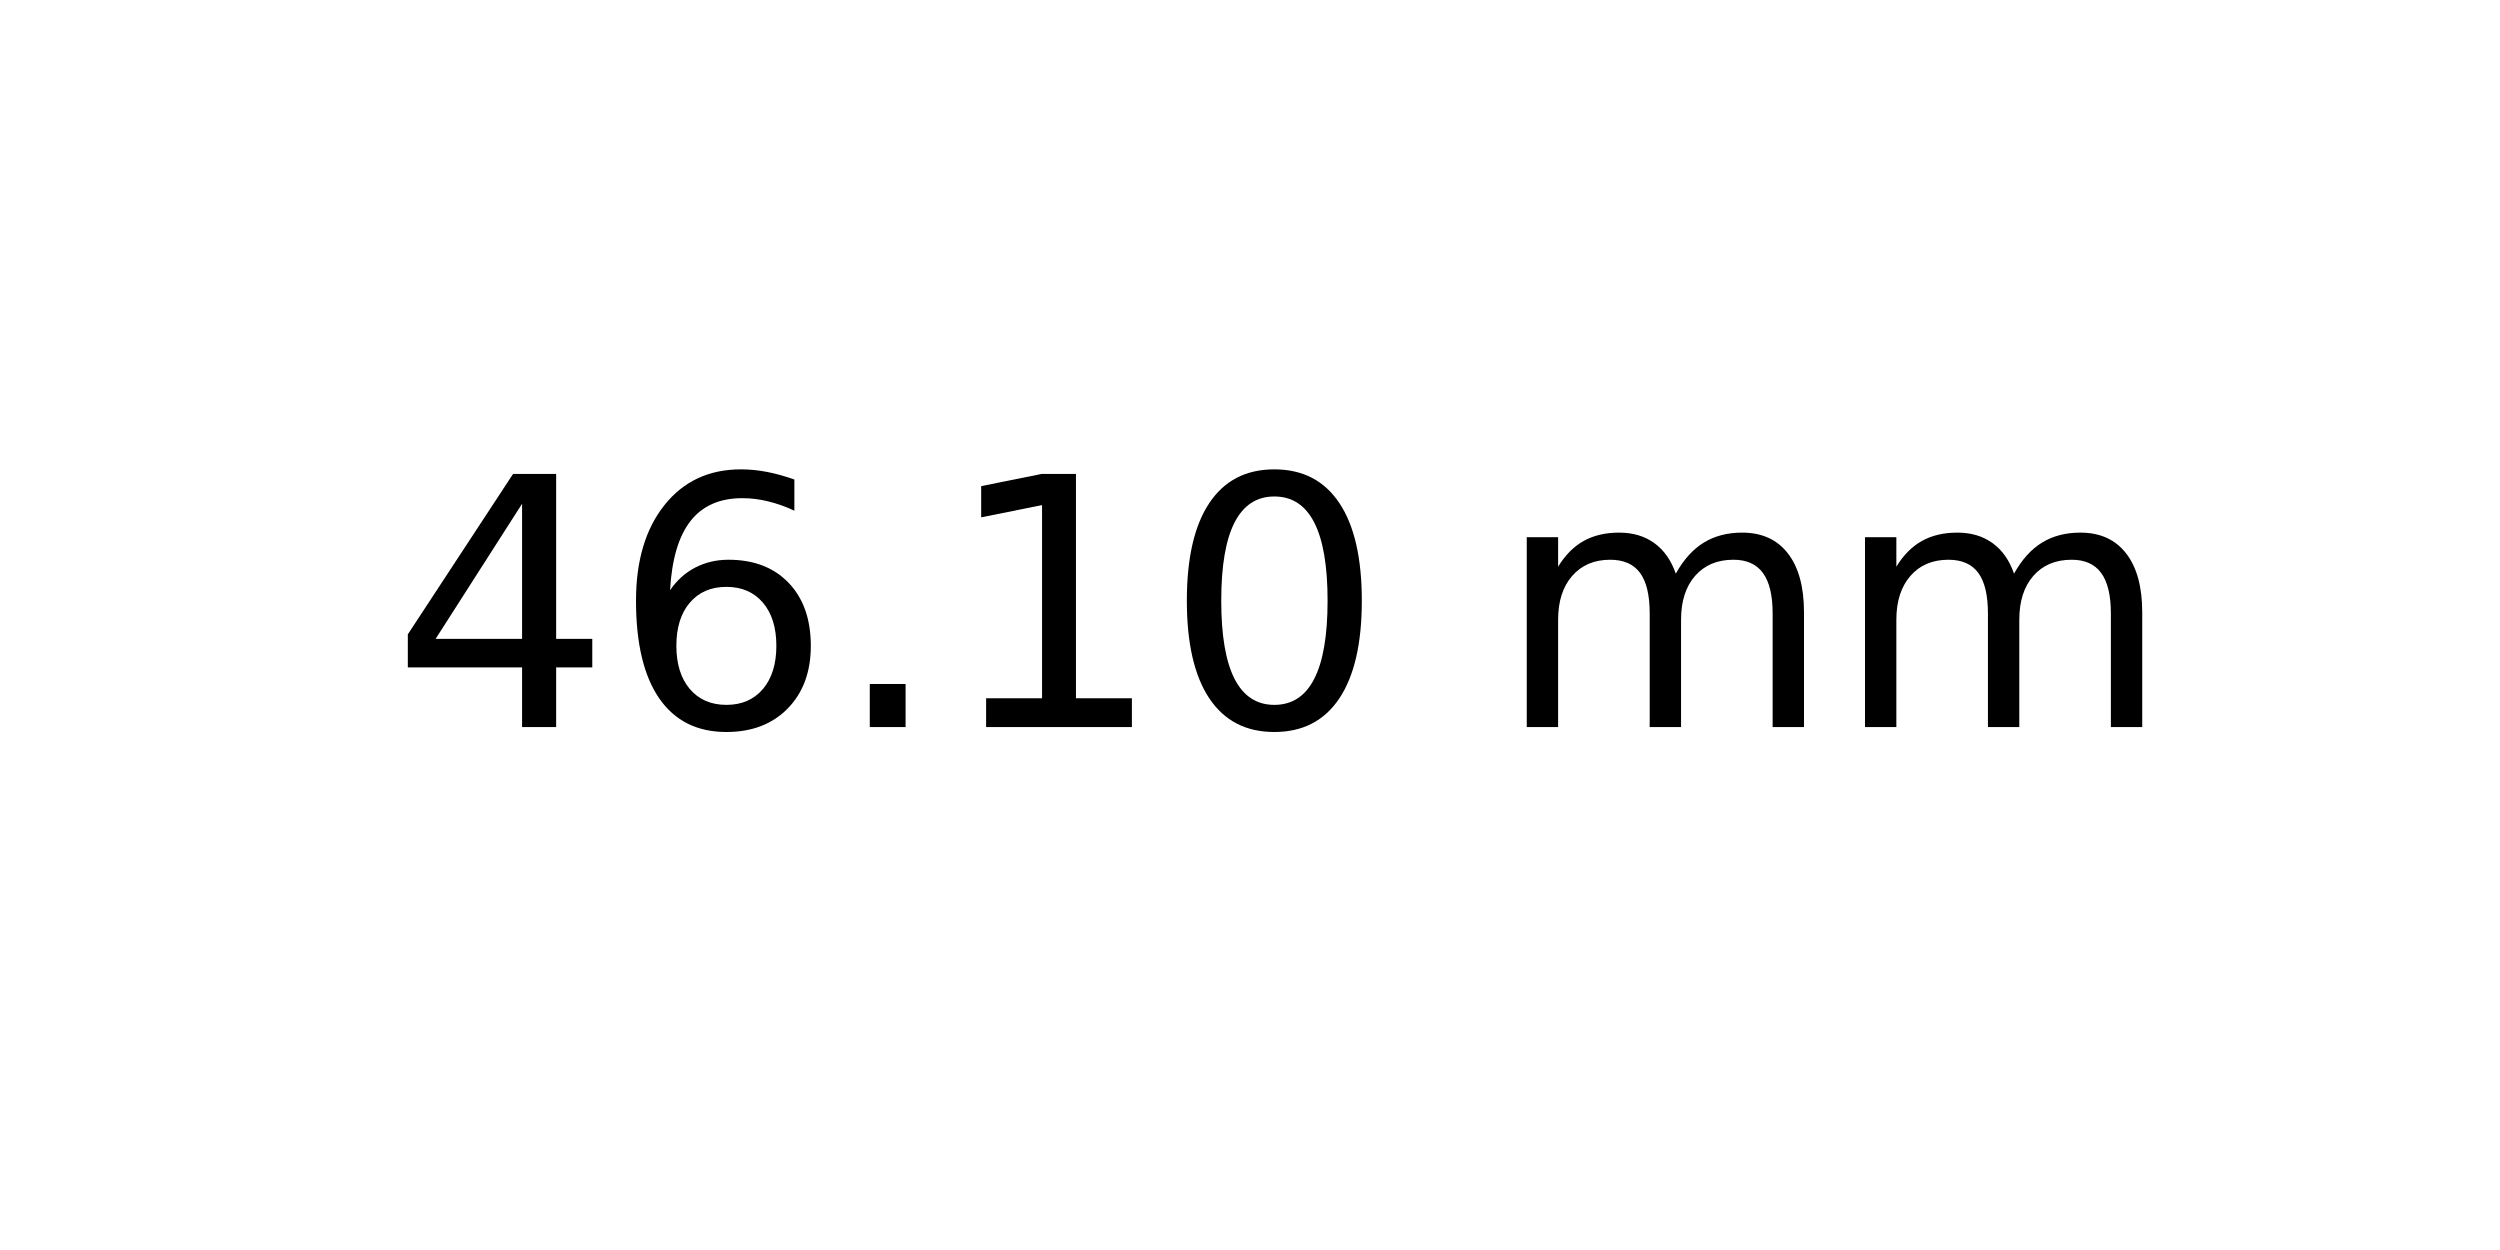
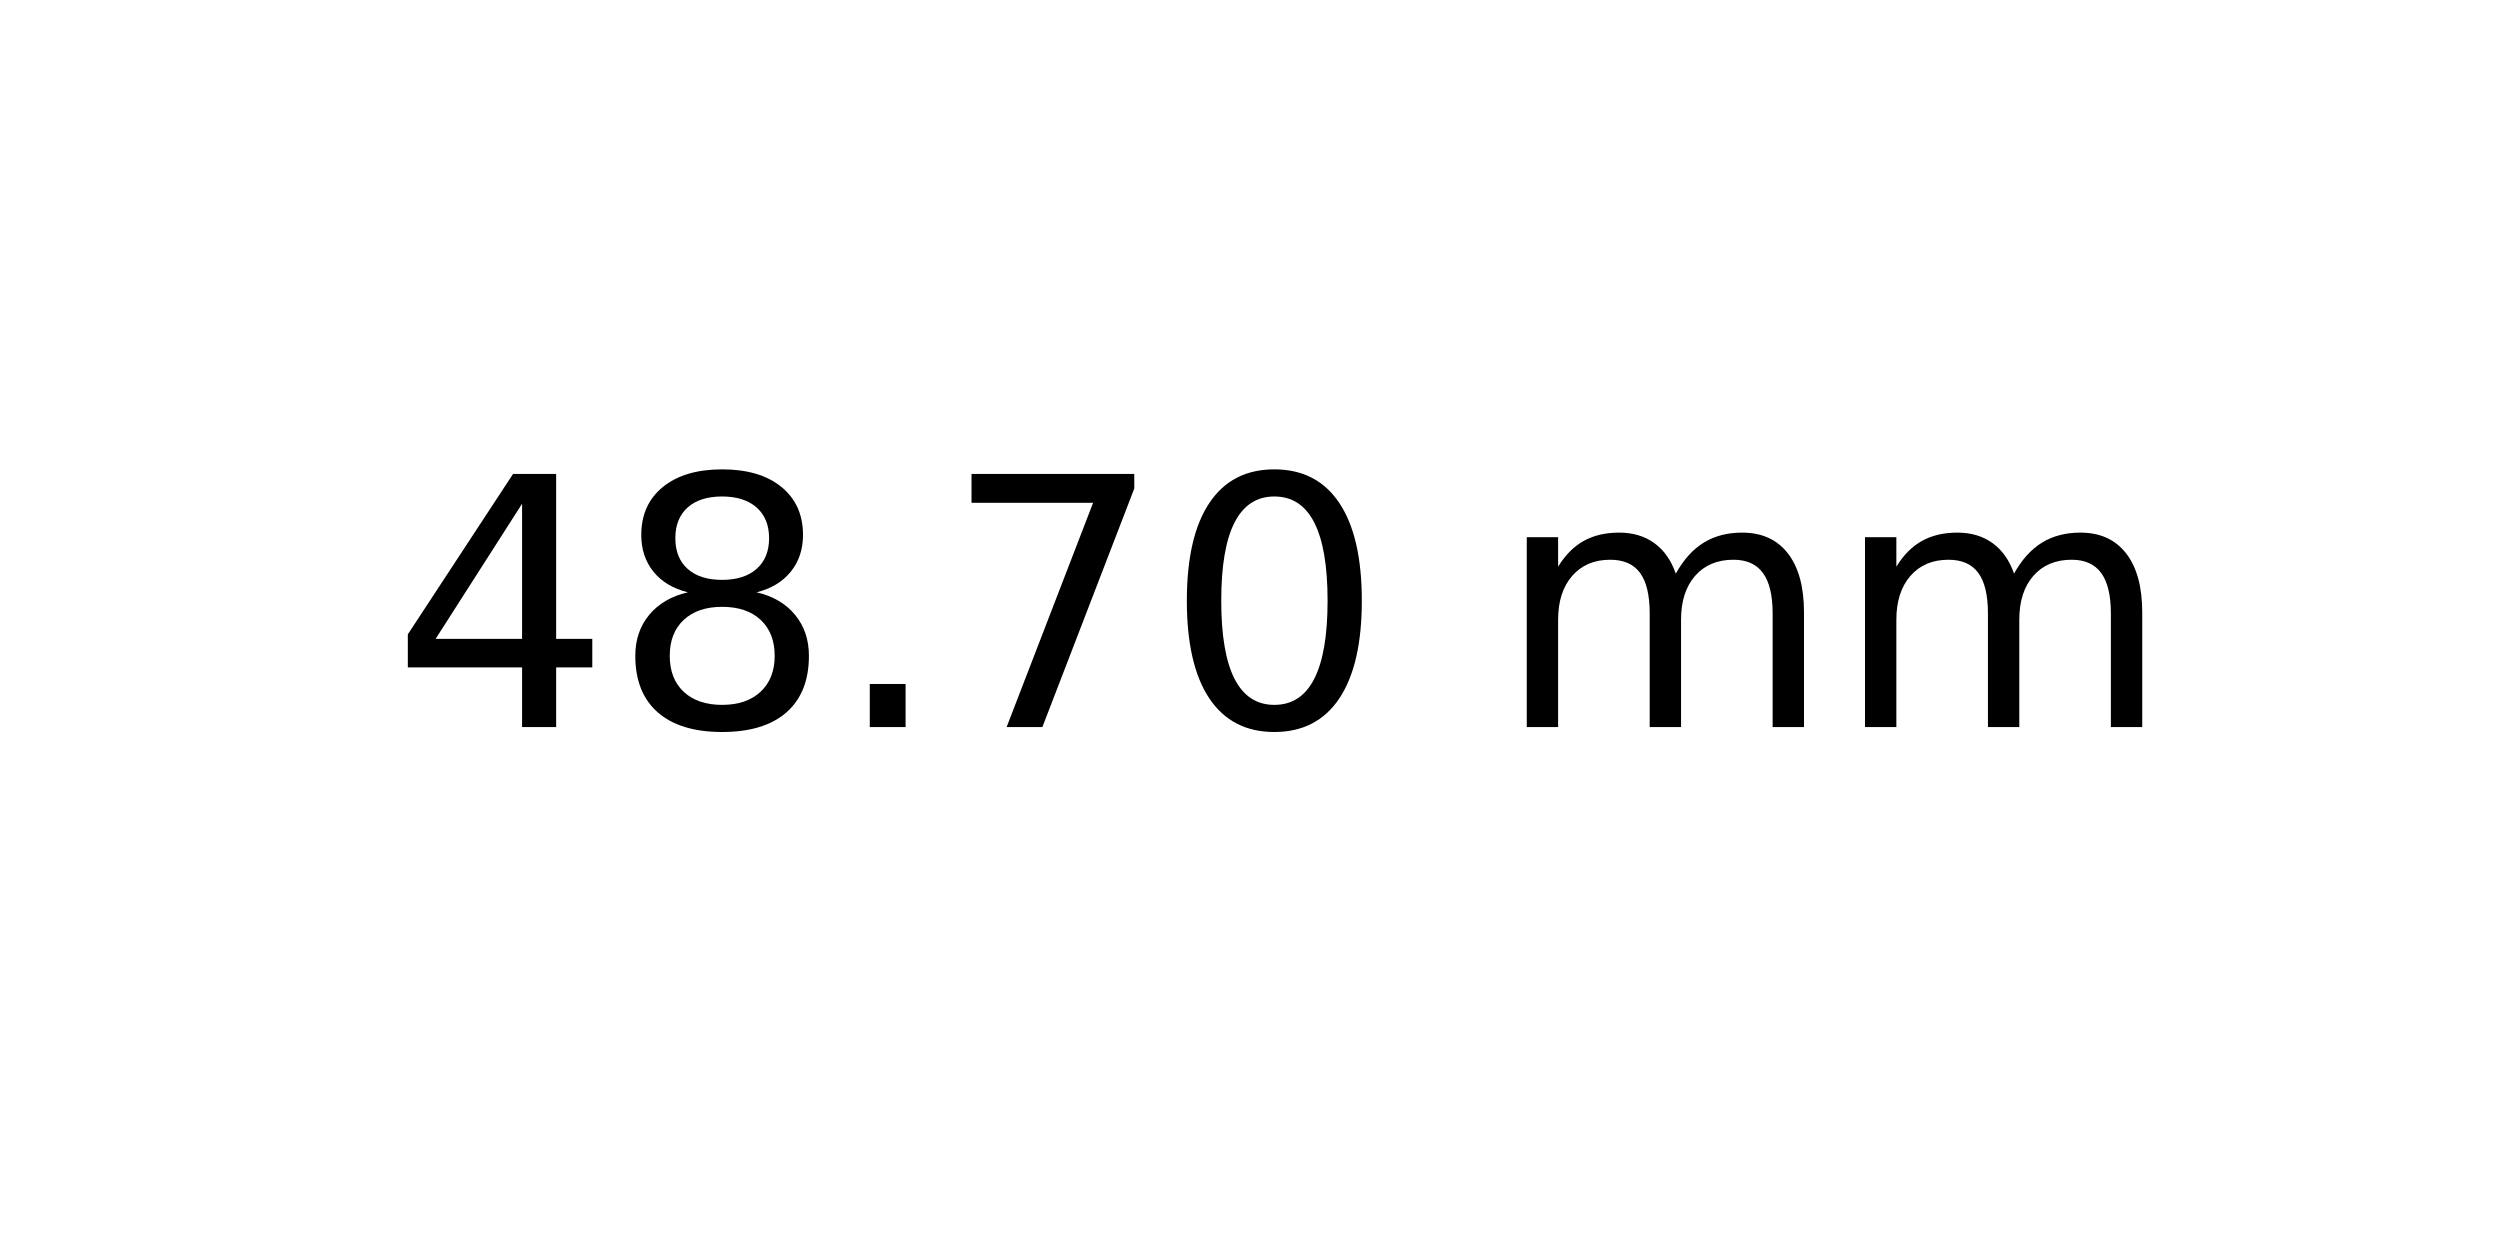
<svg xmlns="http://www.w3.org/2000/svg" xmlns:xlink="http://www.w3.org/1999/xlink" width="72pt" height="36pt" viewBox="0 0 72 36" version="1.1">
  <defs>
    <style type="text/css">*{stroke-linejoin: round; stroke-linecap: butt}</style>
  </defs>
  <g id="figure_1">
    <g id="axes_1">
      <g id="text_1">
        <g transform="translate(11.25625 20.93937) scale(0.1 -0.1)">
          <defs>
            <path id="DejaVuSans-34" d="M 2419 4116  L 825 1625  L 2419 1625  L 2419 4116  z M 2253 4666  L 3047 4666  L 3047 1625  L 3713 1625  L 3713 1100  L 3047 1100  L 3047 0  L 2419 0  L 2419 1100  L 313 1100  L 313 1709  L 2253 4666  z " transform="scale(0.015625)" />
-             <path id="DejaVuSans-36" d="M 2113 2584  Q 1688 2584 1439 2293  Q 1191 2003 1191 1497  Q 1191 994 1439 701  Q 1688 409 2113 409  Q 2538 409 2786 701  Q 3034 994 3034 1497  Q 3034 2003 2786 2293  Q 2538 2584 2113 2584  z M 3366 4563  L 3366 3988  Q 3128 4100 2886 4159  Q 2644 4219 2406 4219  Q 1781 4219 1451 3797  Q 1122 3375 1075 2522  Q 1259 2794 1537 2939  Q 1816 3084 2150 3084  Q 2853 3084 3261 2657  Q 3669 2231 3669 1497  Q 3669 778 3244 343  Q 2819 -91 2113 -91  Q 1303 -91 875 529  Q 447 1150 447 2328  Q 447 3434 972 4092  Q 1497 4750 2381 4750  Q 2619 4750 2861 4703  Q 3103 4656 3366 4563  z " transform="scale(0.015625)" />
+             <path id="DejaVuSans-38" d="M 2034 2216  Q 1584 2216 1326 1975  Q 1069 1734 1069 1313  Q 1069 891 1326 650  Q 1584 409 2034 409  Q 2484 409 2743 651  Q 3003 894 3003 1313  Q 3003 1734 2745 1975  Q 2488 2216 2034 2216  z M 1403 2484  Q 997 2584 770 2862  Q 544 3141 544 3541  Q 544 4100 942 4425  Q 1341 4750 2034 4750  Q 2731 4750 3128 4425  Q 3525 4100 3525 3541  Q 3525 3141 3298 2862  Q 3072 2584 2669 2484  Q 3125 2378 3379 2068  Q 3634 1759 3634 1313  Q 3634 634 3220 271  Q 2806 -91 2034 -91  Q 1263 -91 848 271  Q 434 634 434 1313  Q 434 1759 690 2068  Q 947 2378 1403 2484  z M 1172 3481  Q 1172 3119 1398 2916  Q 1625 2713 2034 2713  Q 2441 2713 2670 2916  Q 2900 3119 2900 3481  Q 2900 3844 2670 4047  Q 2441 4250 2034 4250  Q 1625 4250 1398 4047  Q 1172 3844 1172 3481  z " transform="scale(0.015625)" />
            <path id="DejaVuSans-2e" d="M 684 794  L 1344 794  L 1344 0  L 684 0  L 684 794  z " transform="scale(0.015625)" />
-             <path id="DejaVuSans-31" d="M 794 531  L 1825 531  L 1825 4091  L 703 3866  L 703 4441  L 1819 4666  L 2450 4666  L 2450 531  L 3481 531  L 3481 0  L 794 0  L 794 531  z " transform="scale(0.015625)" />
+             <path id="DejaVuSans-37" d="M 525 4666  L 3525 4666  L 3525 4397  L 1831 0  L 1172 0  L 2766 4134  L 525 4134  L 525 4666  z " transform="scale(0.015625)" />
            <path id="DejaVuSans-30" d="M 2034 4250  Q 1547 4250 1301 3770  Q 1056 3291 1056 2328  Q 1056 1369 1301 889  Q 1547 409 2034 409  Q 2525 409 2770 889  Q 3016 1369 3016 2328  Q 3016 3291 2770 3770  Q 2525 4250 2034 4250  z M 2034 4750  Q 2819 4750 3233 4129  Q 3647 3509 3647 2328  Q 3647 1150 3233 529  Q 2819 -91 2034 -91  Q 1250 -91 836 529  Q 422 1150 422 2328  Q 422 3509 836 4129  Q 1250 4750 2034 4750  z " transform="scale(0.015625)" />
            <path id="DejaVuSans-20" transform="scale(0.015625)" />
            <path id="DejaVuSans-6d" d="M 3328 2828  Q 3544 3216 3844 3400  Q 4144 3584 4550 3584  Q 5097 3584 5394 3201  Q 5691 2819 5691 2113  L 5691 0  L 5113 0  L 5113 2094  Q 5113 2597 4934 2840  Q 4756 3084 4391 3084  Q 3944 3084 3684 2787  Q 3425 2491 3425 1978  L 3425 0  L 2847 0  L 2847 2094  Q 2847 2600 2669 2842  Q 2491 3084 2119 3084  Q 1678 3084 1418 2786  Q 1159 2488 1159 1978  L 1159 0  L 581 0  L 581 3500  L 1159 3500  L 1159 2956  Q 1356 3278 1631 3431  Q 1906 3584 2284 3584  Q 2666 3584 2933 3390  Q 3200 3197 3328 2828  z " transform="scale(0.015625)" />
          </defs>
          <use xlink:href="#DejaVuSans-34" />
-           <use xlink:href="#DejaVuSans-36" x="63.623" />
+           <use xlink:href="#DejaVuSans-38" x="63.623" />
          <use xlink:href="#DejaVuSans-2e" x="127.246" />
-           <use xlink:href="#DejaVuSans-31" x="159.033" />
+           <use xlink:href="#DejaVuSans-37" x="159.033" />
          <use xlink:href="#DejaVuSans-30" x="222.656" />
          <use xlink:href="#DejaVuSans-20" x="286.279" />
          <use xlink:href="#DejaVuSans-6d" x="318.066" />
          <use xlink:href="#DejaVuSans-6d" x="415.479" />
        </g>
      </g>
    </g>
  </g>
</svg>
